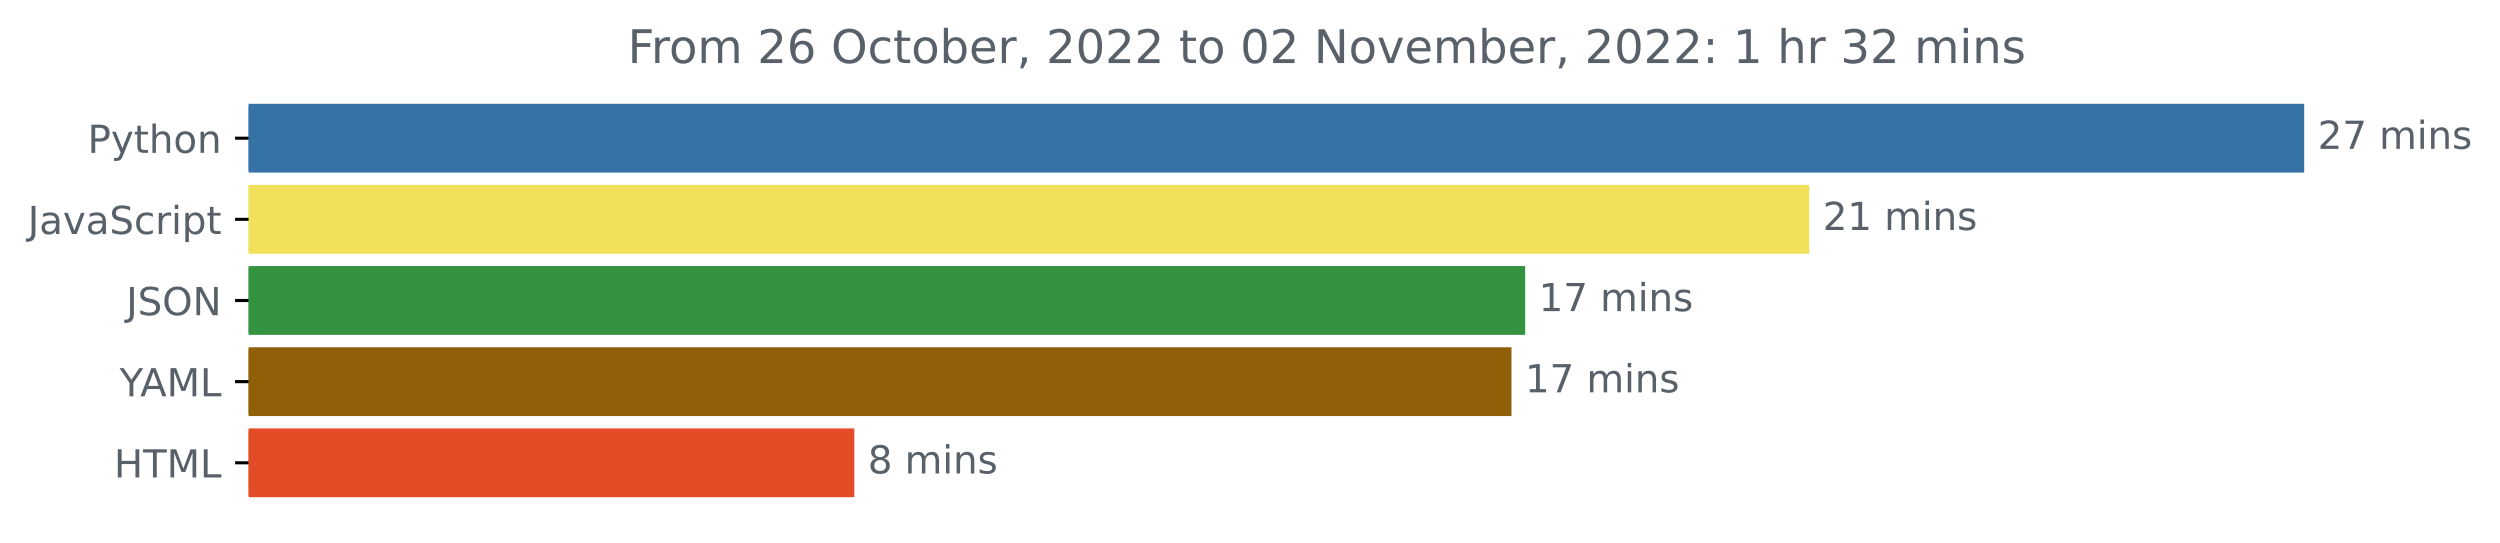
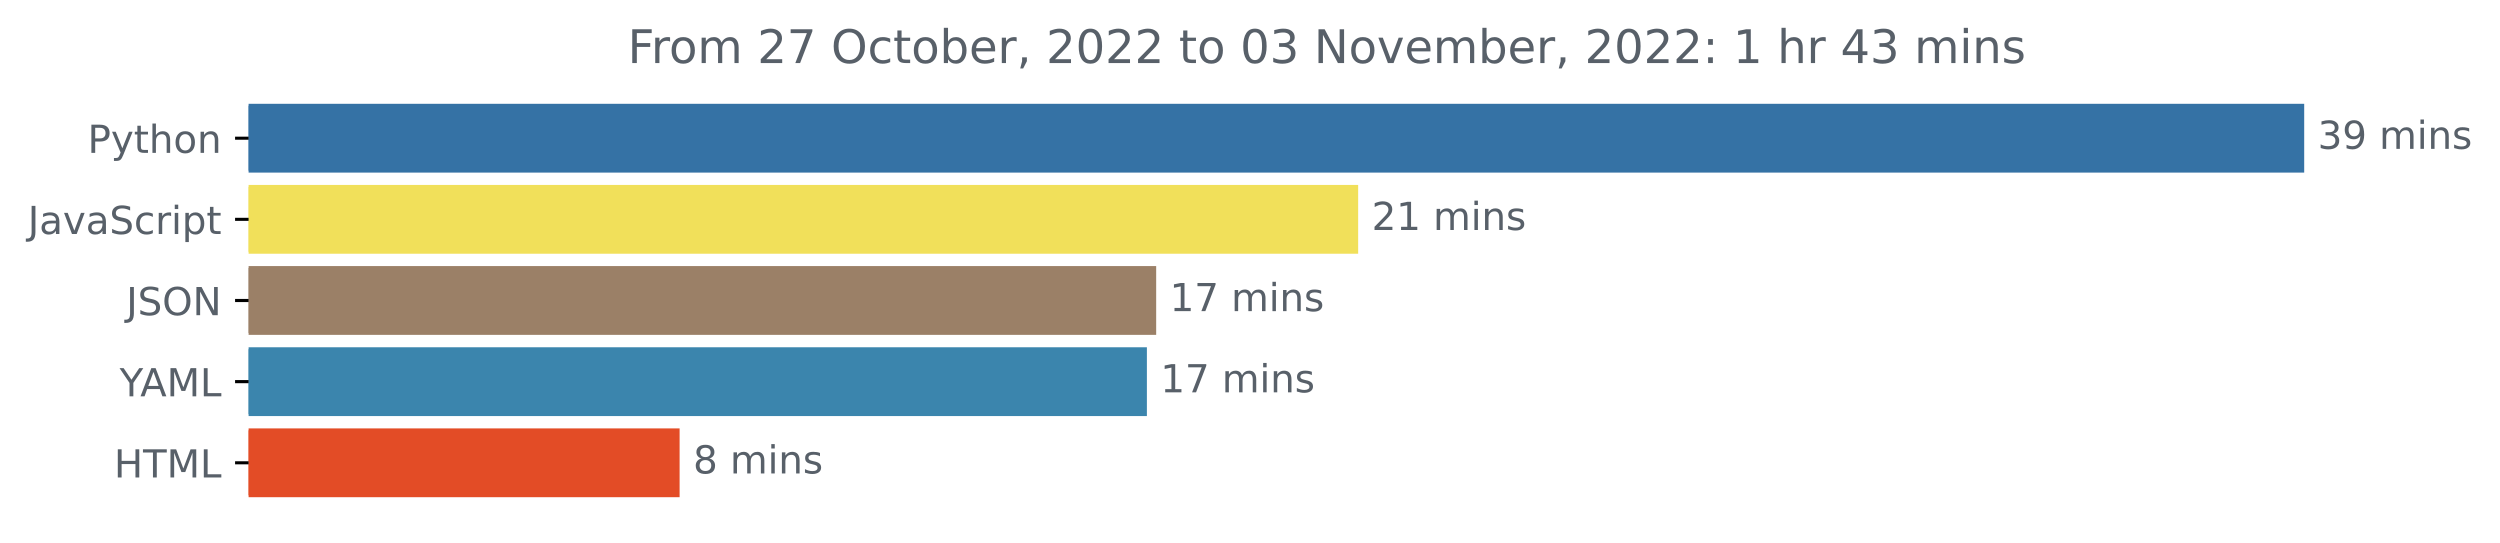
<svg xmlns="http://www.w3.org/2000/svg" xmlns:xlink="http://www.w3.org/1999/xlink" width="646.927pt" height="140.398pt" viewBox="0 0 646.927 140.398" version="1.1">
  <defs>
    <style type="text/css">*{stroke-linejoin: round; stroke-linecap: butt}</style>
  </defs>
  <g id="figure_1">
    <g id="patch_1">
      <path d="M -0 140.398  L 646.927 140.398  L 646.927 0  L -0 0  L -0 140.398  z " style="fill: none" />
    </g>
    <g id="axes_1">
      <g id="patch_2">
-         <path d="M 64.33 27.358  L 595.758 27.358  L 595.758 44.158  L 64.33 44.158  z " clip-path="url(#pedf8146034)" style="fill: #3572a5; stroke: #3572a5; stroke-linejoin: miter" />
+         <path d="M 64.33 27.358  L 595.758 27.358  L 595.758 44.158  L 64.33 44.158  z " clip-path="url(#pef4b95abbf)" style="fill: #3572a5; stroke: #3572a5; stroke-linejoin: miter" />
      </g>
      <g id="patch_3">
-         <path d="M 64.33 48.358  L 467.684 48.358  L 467.684 65.158  L 64.33 65.158  z " clip-path="url(#pedf8146034)" style="fill: #f1e05a; stroke: #f1e05a; stroke-linejoin: miter" />
+         <path d="M 64.33 48.358  L 350.951 48.358  L 350.951 65.158  L 64.33 65.158  z " clip-path="url(#pef4b95abbf)" style="fill: #f1e05a; stroke: #f1e05a; stroke-linejoin: miter" />
      </g>
      <g id="patch_4">
-         <path d="M 64.33 69.358  L 394.17 69.358  L 394.17 86.158  L 64.33 86.158  z " clip-path="url(#pedf8146034)" style="fill: #33933f; stroke: #33933f; stroke-linejoin: miter" />
+         <path d="M 64.33 69.358  L 298.684 69.358  L 298.684 86.158  L 64.33 86.158  z " clip-path="url(#pef4b95abbf)" style="fill: #9b8067; stroke: #9b8067; stroke-linejoin: miter" />
      </g>
      <g id="patch_5">
-         <path d="M 64.33 90.358  L 390.627 90.358  L 390.627 107.158  L 64.33 107.158  z " clip-path="url(#pedf8146034)" style="fill: #905f08; stroke: #905f08; stroke-linejoin: miter" />
+         <path d="M 64.33 90.358  L 296.282 90.358  L 296.282 107.158  L 64.33 107.158  z " clip-path="url(#pef4b95abbf)" style="fill: #3b85ad; stroke: #3b85ad; stroke-linejoin: miter" />
      </g>
      <g id="patch_6">
-         <path d="M 64.33 111.358  L 220.57 111.358  L 220.57 128.158  L 64.33 128.158  z " clip-path="url(#pedf8146034)" style="fill: #e34c26; stroke: #e34c26; stroke-linejoin: miter" />
+         <path d="M 64.33 111.358  L 175.362 111.358  L 175.362 128.158  L 64.33 128.158  z " clip-path="url(#pef4b95abbf)" style="fill: #e34c26; stroke: #e34c26; stroke-linejoin: miter" />
      </g>
      <g id="matplotlib.axis_1" />
      <g id="matplotlib.axis_2">
        <g id="ytick_1">
          <g id="line2d_1">
            <defs>
-               <path id="mb11c2038ca" d="M 0 0  L -3.5 0  " style="stroke: #000000; stroke-width: 0.8" />
+               <path id="mcc4b347cc0" d="M 0 0  L -3.5 0  " style="stroke: #000000; stroke-width: 0.8" />
            </defs>
            <g>
-               <use xlink:href="#mb11c2038ca" x="64.33" y="35.758" style="stroke: #000000; stroke-width: 0.8" />
+               <use xlink:href="#mcc4b347cc0" x="64.33" y="35.758" style="stroke: #000000; stroke-width: 0.8" />
            </g>
          </g>
          <g id="text_1">
            <g style="fill: #586069" transform="translate(22.66719 39.55734)scale(0.1 -0.1)">
              <defs>
                <path id="DejaVuSans-50" d="M 1259 4147  L 1259 2394  L 2053 2394  Q 2494 2394 2734 2622  Q 2975 2850 2975 3272  Q 2975 3691 2734 3919  Q 2494 4147 2053 4147  L 1259 4147  z M 628 4666  L 2053 4666  Q 2838 4666 3239 4311  Q 3641 3956 3641 3272  Q 3641 2581 3239 2228  Q 2838 1875 2053 1875  L 1259 1875  L 1259 0  L 628 0  L 628 4666  z " transform="scale(0.015625)" />
                <path id="DejaVuSans-79" d="M 2059 -325  Q 1816 -950 1584 -1140  Q 1353 -1331 966 -1331  L 506 -1331  L 506 -850  L 844 -850  Q 1081 -850 1212 -737  Q 1344 -625 1503 -206  L 1606 56  L 191 3500  L 800 3500  L 1894 763  L 2988 3500  L 3597 3500  L 2059 -325  z " transform="scale(0.015625)" />
                <path id="DejaVuSans-74" d="M 1172 4494  L 1172 3500  L 2356 3500  L 2356 3053  L 1172 3053  L 1172 1153  Q 1172 725 1289 603  Q 1406 481 1766 481  L 2356 481  L 2356 0  L 1766 0  Q 1100 0 847 248  Q 594 497 594 1153  L 594 3053  L 172 3053  L 172 3500  L 594 3500  L 594 4494  L 1172 4494  z " transform="scale(0.015625)" />
                <path id="DejaVuSans-68" d="M 3513 2113  L 3513 0  L 2938 0  L 2938 2094  Q 2938 2591 2744 2837  Q 2550 3084 2163 3084  Q 1697 3084 1428 2787  Q 1159 2491 1159 1978  L 1159 0  L 581 0  L 581 4863  L 1159 4863  L 1159 2956  Q 1366 3272 1645 3428  Q 1925 3584 2291 3584  Q 2894 3584 3203 3211  Q 3513 2838 3513 2113  z " transform="scale(0.015625)" />
                <path id="DejaVuSans-6f" d="M 1959 3097  Q 1497 3097 1228 2736  Q 959 2375 959 1747  Q 959 1119 1226 758  Q 1494 397 1959 397  Q 2419 397 2687 759  Q 2956 1122 2956 1747  Q 2956 2369 2687 2733  Q 2419 3097 1959 3097  z M 1959 3584  Q 2709 3584 3137 3096  Q 3566 2609 3566 1747  Q 3566 888 3137 398  Q 2709 -91 1959 -91  Q 1206 -91 779 398  Q 353 888 353 1747  Q 353 2609 779 3096  Q 1206 3584 1959 3584  z " transform="scale(0.015625)" />
                <path id="DejaVuSans-6e" d="M 3513 2113  L 3513 0  L 2938 0  L 2938 2094  Q 2938 2591 2744 2837  Q 2550 3084 2163 3084  Q 1697 3084 1428 2787  Q 1159 2491 1159 1978  L 1159 0  L 581 0  L 581 3500  L 1159 3500  L 1159 2956  Q 1366 3272 1645 3428  Q 1925 3584 2291 3584  Q 2894 3584 3203 3211  Q 3513 2838 3513 2113  z " transform="scale(0.015625)" />
              </defs>
              <use xlink:href="#DejaVuSans-50" />
              <use xlink:href="#DejaVuSans-79" x="60.303" />
              <use xlink:href="#DejaVuSans-74" x="119.482" />
              <use xlink:href="#DejaVuSans-68" x="158.691" />
              <use xlink:href="#DejaVuSans-6f" x="222.07" />
              <use xlink:href="#DejaVuSans-6e" x="283.252" />
            </g>
          </g>
        </g>
        <g id="ytick_2">
          <g id="line2d_2">
            <g>
-               <use xlink:href="#mb11c2038ca" x="64.33" y="56.758" style="stroke: #000000; stroke-width: 0.8" />
+               <use xlink:href="#mcc4b347cc0" x="64.33" y="56.758" style="stroke: #000000; stroke-width: 0.8" />
            </g>
          </g>
          <g id="text_2">
            <g style="fill: #586069" transform="translate(7.2 60.55734)scale(0.1 -0.1)">
              <defs>
                <path id="DejaVuSans-4a" d="M 628 4666  L 1259 4666  L 1259 325  Q 1259 -519 939 -900  Q 619 -1281 -91 -1281  L -331 -1281  L -331 -750  L -134 -750  Q 284 -750 456 -515  Q 628 -281 628 325  L 628 4666  z " transform="scale(0.015625)" />
                <path id="DejaVuSans-61" d="M 2194 1759  Q 1497 1759 1228 1600  Q 959 1441 959 1056  Q 959 750 1161 570  Q 1363 391 1709 391  Q 2188 391 2477 730  Q 2766 1069 2766 1631  L 2766 1759  L 2194 1759  z M 3341 1997  L 3341 0  L 2766 0  L 2766 531  Q 2569 213 2275 61  Q 1981 -91 1556 -91  Q 1019 -91 701 211  Q 384 513 384 1019  Q 384 1609 779 1909  Q 1175 2209 1959 2209  L 2766 2209  L 2766 2266  Q 2766 2663 2505 2880  Q 2244 3097 1772 3097  Q 1472 3097 1187 3025  Q 903 2953 641 2809  L 641 3341  Q 956 3463 1253 3523  Q 1550 3584 1831 3584  Q 2591 3584 2966 3190  Q 3341 2797 3341 1997  z " transform="scale(0.015625)" />
                <path id="DejaVuSans-76" d="M 191 3500  L 800 3500  L 1894 563  L 2988 3500  L 3597 3500  L 2284 0  L 1503 0  L 191 3500  z " transform="scale(0.015625)" />
                <path id="DejaVuSans-53" d="M 3425 4513  L 3425 3897  Q 3066 4069 2747 4153  Q 2428 4238 2131 4238  Q 1616 4238 1336 4038  Q 1056 3838 1056 3469  Q 1056 3159 1242 3001  Q 1428 2844 1947 2747  L 2328 2669  Q 3034 2534 3370 2195  Q 3706 1856 3706 1288  Q 3706 609 3251 259  Q 2797 -91 1919 -91  Q 1588 -91 1214 -16  Q 841 59 441 206  L 441 856  Q 825 641 1194 531  Q 1563 422 1919 422  Q 2459 422 2753 634  Q 3047 847 3047 1241  Q 3047 1584 2836 1778  Q 2625 1972 2144 2069  L 1759 2144  Q 1053 2284 737 2584  Q 422 2884 422 3419  Q 422 4038 858 4394  Q 1294 4750 2059 4750  Q 2388 4750 2728 4690  Q 3069 4631 3425 4513  z " transform="scale(0.015625)" />
                <path id="DejaVuSans-63" d="M 3122 3366  L 3122 2828  Q 2878 2963 2633 3030  Q 2388 3097 2138 3097  Q 1578 3097 1268 2742  Q 959 2388 959 1747  Q 959 1106 1268 751  Q 1578 397 2138 397  Q 2388 397 2633 464  Q 2878 531 3122 666  L 3122 134  Q 2881 22 2623 -34  Q 2366 -91 2075 -91  Q 1284 -91 818 406  Q 353 903 353 1747  Q 353 2603 823 3093  Q 1294 3584 2113 3584  Q 2378 3584 2631 3529  Q 2884 3475 3122 3366  z " transform="scale(0.015625)" />
                <path id="DejaVuSans-72" d="M 2631 2963  Q 2534 3019 2420 3045  Q 2306 3072 2169 3072  Q 1681 3072 1420 2755  Q 1159 2438 1159 1844  L 1159 0  L 581 0  L 581 3500  L 1159 3500  L 1159 2956  Q 1341 3275 1631 3429  Q 1922 3584 2338 3584  Q 2397 3584 2469 3576  Q 2541 3569 2628 3553  L 2631 2963  z " transform="scale(0.015625)" />
                <path id="DejaVuSans-69" d="M 603 3500  L 1178 3500  L 1178 0  L 603 0  L 603 3500  z M 603 4863  L 1178 4863  L 1178 4134  L 603 4134  L 603 4863  z " transform="scale(0.015625)" />
                <path id="DejaVuSans-70" d="M 1159 525  L 1159 -1331  L 581 -1331  L 581 3500  L 1159 3500  L 1159 2969  Q 1341 3281 1617 3432  Q 1894 3584 2278 3584  Q 2916 3584 3314 3078  Q 3713 2572 3713 1747  Q 3713 922 3314 415  Q 2916 -91 2278 -91  Q 1894 -91 1617 61  Q 1341 213 1159 525  z M 3116 1747  Q 3116 2381 2855 2742  Q 2594 3103 2138 3103  Q 1681 3103 1420 2742  Q 1159 2381 1159 1747  Q 1159 1113 1420 752  Q 1681 391 2138 391  Q 2594 391 2855 752  Q 3116 1113 3116 1747  z " transform="scale(0.015625)" />
              </defs>
              <use xlink:href="#DejaVuSans-4a" />
              <use xlink:href="#DejaVuSans-61" x="29.492" />
              <use xlink:href="#DejaVuSans-76" x="90.771" />
              <use xlink:href="#DejaVuSans-61" x="149.951" />
              <use xlink:href="#DejaVuSans-53" x="211.23" />
              <use xlink:href="#DejaVuSans-63" x="274.707" />
              <use xlink:href="#DejaVuSans-72" x="329.688" />
              <use xlink:href="#DejaVuSans-69" x="370.801" />
              <use xlink:href="#DejaVuSans-70" x="398.584" />
              <use xlink:href="#DejaVuSans-74" x="462.061" />
            </g>
          </g>
        </g>
        <g id="ytick_3">
          <g id="line2d_3">
            <g>
-               <use xlink:href="#mb11c2038ca" x="64.33" y="77.758" style="stroke: #000000; stroke-width: 0.8" />
+               <use xlink:href="#mcc4b347cc0" x="64.33" y="77.758" style="stroke: #000000; stroke-width: 0.8" />
            </g>
          </g>
          <g id="text_3">
            <g style="fill: #586069" transform="translate(32.67813 81.55734)scale(0.1 -0.1)">
              <defs>
                <path id="DejaVuSans-4f" d="M 2522 4238  Q 1834 4238 1429 3725  Q 1025 3213 1025 2328  Q 1025 1447 1429 934  Q 1834 422 2522 422  Q 3209 422 3611 934  Q 4013 1447 4013 2328  Q 4013 3213 3611 3725  Q 3209 4238 2522 4238  z M 2522 4750  Q 3503 4750 4090 4092  Q 4678 3434 4678 2328  Q 4678 1225 4090 567  Q 3503 -91 2522 -91  Q 1538 -91 948 565  Q 359 1222 359 2328  Q 359 3434 948 4092  Q 1538 4750 2522 4750  z " transform="scale(0.015625)" />
                <path id="DejaVuSans-4e" d="M 628 4666  L 1478 4666  L 3547 763  L 3547 4666  L 4159 4666  L 4159 0  L 3309 0  L 1241 3903  L 1241 0  L 628 0  L 628 4666  z " transform="scale(0.015625)" />
              </defs>
              <use xlink:href="#DejaVuSans-4a" />
              <use xlink:href="#DejaVuSans-53" x="29.492" />
              <use xlink:href="#DejaVuSans-4f" x="92.969" />
              <use xlink:href="#DejaVuSans-4e" x="171.68" />
            </g>
          </g>
        </g>
        <g id="ytick_4">
          <g id="line2d_4">
            <g>
-               <use xlink:href="#mb11c2038ca" x="64.33" y="98.758" style="stroke: #000000; stroke-width: 0.8" />
+               <use xlink:href="#mcc4b347cc0" x="64.33" y="98.758" style="stroke: #000000; stroke-width: 0.8" />
            </g>
          </g>
          <g id="text_4">
            <g style="fill: #586069" transform="translate(30.95625 102.5573)scale(0.1 -0.1)">
              <defs>
                <path id="DejaVuSans-59" d="M -13 4666  L 666 4666  L 1959 2747  L 3244 4666  L 3922 4666  L 2272 2222  L 2272 0  L 1638 0  L 1638 2222  L -13 4666  z " transform="scale(0.015625)" />
                <path id="DejaVuSans-41" d="M 2188 4044  L 1331 1722  L 3047 1722  L 2188 4044  z M 1831 4666  L 2547 4666  L 4325 0  L 3669 0  L 3244 1197  L 1141 1197  L 716 0  L 50 0  L 1831 4666  z " transform="scale(0.015625)" />
                <path id="DejaVuSans-4d" d="M 628 4666  L 1569 4666  L 2759 1491  L 3956 4666  L 4897 4666  L 4897 0  L 4281 0  L 4281 4097  L 3078 897  L 2444 897  L 1241 4097  L 1241 0  L 628 0  L 628 4666  z " transform="scale(0.015625)" />
                <path id="DejaVuSans-4c" d="M 628 4666  L 1259 4666  L 1259 531  L 3531 531  L 3531 0  L 628 0  L 628 4666  z " transform="scale(0.015625)" />
              </defs>
              <use xlink:href="#DejaVuSans-59" />
              <use xlink:href="#DejaVuSans-41" x="53.334" />
              <use xlink:href="#DejaVuSans-4d" x="121.742" />
              <use xlink:href="#DejaVuSans-4c" x="208.021" />
            </g>
          </g>
        </g>
        <g id="ytick_5">
          <g id="line2d_5">
            <g>
-               <use xlink:href="#mb11c2038ca" x="64.33" y="119.758" style="stroke: #000000; stroke-width: 0.8" />
+               <use xlink:href="#mcc4b347cc0" x="64.33" y="119.758" style="stroke: #000000; stroke-width: 0.8" />
            </g>
          </g>
          <g id="text_5">
            <g style="fill: #586069" transform="translate(29.50156 123.5573)scale(0.1 -0.1)">
              <defs>
                <path id="DejaVuSans-48" d="M 628 4666  L 1259 4666  L 1259 2753  L 3553 2753  L 3553 4666  L 4184 4666  L 4184 0  L 3553 0  L 3553 2222  L 1259 2222  L 1259 0  L 628 0  L 628 4666  z " transform="scale(0.015625)" />
                <path id="DejaVuSans-54" d="M -19 4666  L 3928 4666  L 3928 4134  L 2272 4134  L 2272 0  L 1638 0  L 1638 4134  L -19 4134  L -19 4666  z " transform="scale(0.015625)" />
              </defs>
              <use xlink:href="#DejaVuSans-48" />
              <use xlink:href="#DejaVuSans-54" x="75.195" />
              <use xlink:href="#DejaVuSans-4d" x="136.279" />
              <use xlink:href="#DejaVuSans-4c" x="222.559" />
            </g>
          </g>
        </g>
      </g>
      <g id="text_6">
        <g style="fill: #586069" transform="translate(599.7583 38.5175)scale(0.1 -0.1)">
          <defs>
-             <path id="DejaVuSans-32" d="M 1228 531  L 3431 531  L 3431 0  L 469 0  L 469 531  Q 828 903 1448 1529  Q 2069 2156 2228 2338  Q 2531 2678 2651 2914  Q 2772 3150 2772 3378  Q 2772 3750 2511 3984  Q 2250 4219 1831 4219  Q 1534 4219 1204 4116  Q 875 4013 500 3803  L 500 4441  Q 881 4594 1212 4672  Q 1544 4750 1819 4750  Q 2544 4750 2975 4387  Q 3406 4025 3406 3419  Q 3406 3131 3298 2873  Q 3191 2616 2906 2266  Q 2828 2175 2409 1742  Q 1991 1309 1228 531  z " transform="scale(0.015625)" />
-             <path id="DejaVuSans-37" d="M 525 4666  L 3525 4666  L 3525 4397  L 1831 0  L 1172 0  L 2766 4134  L 525 4134  L 525 4666  z " transform="scale(0.015625)" />
+             <path id="DejaVuSans-33" d="M 2597 2516  Q 3050 2419 3304 2112  Q 3559 1806 3559 1356  Q 3559 666 3084 287  Q 2609 -91 1734 -91  Q 1441 -91 1130 -33  Q 819 25 488 141  L 488 750  Q 750 597 1062 519  Q 1375 441 1716 441  Q 2309 441 2620 675  Q 2931 909 2931 1356  Q 2931 1769 2642 2001  Q 2353 2234 1838 2234  L 1294 2234  L 1294 2753  L 1863 2753  Q 2328 2753 2575 2939  Q 2822 3125 2822 3475  Q 2822 3834 2567 4026  Q 2313 4219 1838 4219  Q 1578 4219 1281 4162  Q 984 4106 628 3988  L 628 4550  Q 988 4650 1302 4700  Q 1616 4750 1894 4750  Q 2613 4750 3031 4423  Q 3450 4097 3450 3541  Q 3450 3153 3228 2886  Q 3006 2619 2597 2516  z " transform="scale(0.015625)" />
+             <path id="DejaVuSans-39" d="M 703 97  L 703 672  Q 941 559 1184 500  Q 1428 441 1663 441  Q 2288 441 2617 861  Q 2947 1281 2994 2138  Q 2813 1869 2534 1725  Q 2256 1581 1919 1581  Q 1219 1581 811 2004  Q 403 2428 403 3163  Q 403 3881 828 4315  Q 1253 4750 1959 4750  Q 2769 4750 3195 4129  Q 3622 3509 3622 2328  Q 3622 1225 3098 567  Q 2575 -91 1691 -91  Q 1453 -91 1209 -44  Q 966 3 703 97  z M 1959 2075  Q 2384 2075 2632 2365  Q 2881 2656 2881 3163  Q 2881 3666 2632 3958  Q 2384 4250 1959 4250  Q 1534 4250 1286 3958  Q 1038 3666 1038 3163  Q 1038 2656 1286 2365  Q 1534 2075 1959 2075  z " transform="scale(0.015625)" />
            <path id="DejaVuSans-20" transform="scale(0.015625)" />
            <path id="DejaVuSans-6d" d="M 3328 2828  Q 3544 3216 3844 3400  Q 4144 3584 4550 3584  Q 5097 3584 5394 3201  Q 5691 2819 5691 2113  L 5691 0  L 5113 0  L 5113 2094  Q 5113 2597 4934 2840  Q 4756 3084 4391 3084  Q 3944 3084 3684 2787  Q 3425 2491 3425 1978  L 3425 0  L 2847 0  L 2847 2094  Q 2847 2600 2669 2842  Q 2491 3084 2119 3084  Q 1678 3084 1418 2786  Q 1159 2488 1159 1978  L 1159 0  L 581 0  L 581 3500  L 1159 3500  L 1159 2956  Q 1356 3278 1631 3431  Q 1906 3584 2284 3584  Q 2666 3584 2933 3390  Q 3200 3197 3328 2828  z " transform="scale(0.015625)" />
            <path id="DejaVuSans-73" d="M 2834 3397  L 2834 2853  Q 2591 2978 2328 3040  Q 2066 3103 1784 3103  Q 1356 3103 1142 2972  Q 928 2841 928 2578  Q 928 2378 1081 2264  Q 1234 2150 1697 2047  L 1894 2003  Q 2506 1872 2764 1633  Q 3022 1394 3022 966  Q 3022 478 2636 193  Q 2250 -91 1575 -91  Q 1294 -91 989 -36  Q 684 19 347 128  L 347 722  Q 666 556 975 473  Q 1284 391 1588 391  Q 1994 391 2212 530  Q 2431 669 2431 922  Q 2431 1156 2273 1281  Q 2116 1406 1581 1522  L 1381 1569  Q 847 1681 609 1914  Q 372 2147 372 2553  Q 372 3047 722 3315  Q 1072 3584 1716 3584  Q 2034 3584 2315 3537  Q 2597 3491 2834 3397  z " transform="scale(0.015625)" />
          </defs>
-           <use xlink:href="#DejaVuSans-32" />
-           <use xlink:href="#DejaVuSans-37" x="63.623" />
+           <use xlink:href="#DejaVuSans-33" />
+           <use xlink:href="#DejaVuSans-39" x="63.623" />
          <use xlink:href="#DejaVuSans-20" x="127.246" />
          <use xlink:href="#DejaVuSans-6d" x="159.033" />
          <use xlink:href="#DejaVuSans-69" x="256.445" />
          <use xlink:href="#DejaVuSans-6e" x="284.229" />
          <use xlink:href="#DejaVuSans-73" x="347.607" />
        </g>
      </g>
      <g id="text_7">
-         <g style="fill: #586069" transform="translate(471.684 59.5175)scale(0.1 -0.1)">
-           <defs>
+         <g style="fill: #586069" transform="translate(354.9508 59.5175)scale(0.1 -0.1)">
+           <defs>
+             <path id="DejaVuSans-32" d="M 1228 531  L 3431 531  L 3431 0  L 469 0  L 469 531  Q 828 903 1448 1529  Q 2069 2156 2228 2338  Q 2531 2678 2651 2914  Q 2772 3150 2772 3378  Q 2772 3750 2511 3984  Q 2250 4219 1831 4219  Q 1534 4219 1204 4116  Q 875 4013 500 3803  L 500 4441  Q 881 4594 1212 4672  Q 1544 4750 1819 4750  Q 2544 4750 2975 4387  Q 3406 4025 3406 3419  Q 3406 3131 3298 2873  Q 3191 2616 2906 2266  Q 2828 2175 2409 1742  Q 1991 1309 1228 531  z " transform="scale(0.015625)" />
            <path id="DejaVuSans-31" d="M 794 531  L 1825 531  L 1825 4091  L 703 3866  L 703 4441  L 1819 4666  L 2450 4666  L 2450 531  L 3481 531  L 3481 0  L 794 0  L 794 531  z " transform="scale(0.015625)" />
          </defs>
          <use xlink:href="#DejaVuSans-32" />
          <use xlink:href="#DejaVuSans-31" x="63.623" />
          <use xlink:href="#DejaVuSans-20" x="127.246" />
          <use xlink:href="#DejaVuSans-6d" x="159.033" />
          <use xlink:href="#DejaVuSans-69" x="256.445" />
          <use xlink:href="#DejaVuSans-6e" x="284.229" />
          <use xlink:href="#DejaVuSans-73" x="347.607" />
        </g>
      </g>
      <g id="text_8">
-         <g style="fill: #586069" transform="translate(398.1697 80.5175)scale(0.1 -0.1)">
+         <g style="fill: #586069" transform="translate(302.6838 80.5175)scale(0.1 -0.1)">
+           <defs>
+             <path id="DejaVuSans-37" d="M 525 4666  L 3525 4666  L 3525 4397  L 1831 0  L 1172 0  L 2766 4134  L 525 4134  L 525 4666  z " transform="scale(0.015625)" />
+           </defs>
          <use xlink:href="#DejaVuSans-31" />
          <use xlink:href="#DejaVuSans-37" x="63.623" />
          <use xlink:href="#DejaVuSans-20" x="127.246" />
          <use xlink:href="#DejaVuSans-6d" x="159.033" />
          <use xlink:href="#DejaVuSans-69" x="256.445" />
          <use xlink:href="#DejaVuSans-6e" x="284.229" />
          <use xlink:href="#DejaVuSans-73" x="347.607" />
        </g>
      </g>
      <g id="text_9">
-         <g style="fill: #586069" transform="translate(394.6268 101.5175)scale(0.1 -0.1)">
+         <g style="fill: #586069" transform="translate(300.2823 101.5175)scale(0.1 -0.1)">
          <use xlink:href="#DejaVuSans-31" />
          <use xlink:href="#DejaVuSans-37" x="63.623" />
          <use xlink:href="#DejaVuSans-20" x="127.246" />
          <use xlink:href="#DejaVuSans-6d" x="159.033" />
          <use xlink:href="#DejaVuSans-69" x="256.445" />
          <use xlink:href="#DejaVuSans-6e" x="284.229" />
          <use xlink:href="#DejaVuSans-73" x="347.607" />
        </g>
      </g>
      <g id="text_10">
-         <g style="fill: #586069" transform="translate(224.5697 122.5175)scale(0.1 -0.1)">
+         <g style="fill: #586069" transform="translate(179.3618 122.5175)scale(0.1 -0.1)">
          <defs>
            <path id="DejaVuSans-38" d="M 2034 2216  Q 1584 2216 1326 1975  Q 1069 1734 1069 1313  Q 1069 891 1326 650  Q 1584 409 2034 409  Q 2484 409 2743 651  Q 3003 894 3003 1313  Q 3003 1734 2745 1975  Q 2488 2216 2034 2216  z M 1403 2484  Q 997 2584 770 2862  Q 544 3141 544 3541  Q 544 4100 942 4425  Q 1341 4750 2034 4750  Q 2731 4750 3128 4425  Q 3525 4100 3525 3541  Q 3525 3141 3298 2862  Q 3072 2584 2669 2484  Q 3125 2378 3379 2068  Q 3634 1759 3634 1313  Q 3634 634 3220 271  Q 2806 -91 2034 -91  Q 1263 -91 848 271  Q 434 634 434 1313  Q 434 1759 690 2068  Q 947 2378 1403 2484  z M 1172 3481  Q 1172 3119 1398 2916  Q 1625 2713 2034 2713  Q 2441 2713 2670 2916  Q 2900 3119 2900 3481  Q 2900 3844 2670 4047  Q 2441 4250 2034 4250  Q 1625 4250 1398 4047  Q 1172 3844 1172 3481  z " transform="scale(0.015625)" />
          </defs>
          <use xlink:href="#DejaVuSans-38" />
          <use xlink:href="#DejaVuSans-20" x="63.623" />
          <use xlink:href="#DejaVuSans-6d" x="95.41" />
          <use xlink:href="#DejaVuSans-69" x="192.822" />
          <use xlink:href="#DejaVuSans-6e" x="220.605" />
          <use xlink:href="#DejaVuSans-73" x="283.984" />
        </g>
      </g>
      <g id="text_11">
        <g style="fill: #586069" transform="translate(162.4334 16.31812)scale(0.12 -0.12)">
          <defs>
            <path id="DejaVuSans-46" d="M 628 4666  L 3309 4666  L 3309 4134  L 1259 4134  L 1259 2759  L 3109 2759  L 3109 2228  L 1259 2228  L 1259 0  L 628 0  L 628 4666  z " transform="scale(0.015625)" />
-             <path id="DejaVuSans-36" d="M 2113 2584  Q 1688 2584 1439 2293  Q 1191 2003 1191 1497  Q 1191 994 1439 701  Q 1688 409 2113 409  Q 2538 409 2786 701  Q 3034 994 3034 1497  Q 3034 2003 2786 2293  Q 2538 2584 2113 2584  z M 3366 4563  L 3366 3988  Q 3128 4100 2886 4159  Q 2644 4219 2406 4219  Q 1781 4219 1451 3797  Q 1122 3375 1075 2522  Q 1259 2794 1537 2939  Q 1816 3084 2150 3084  Q 2853 3084 3261 2657  Q 3669 2231 3669 1497  Q 3669 778 3244 343  Q 2819 -91 2113 -91  Q 1303 -91 875 529  Q 447 1150 447 2328  Q 447 3434 972 4092  Q 1497 4750 2381 4750  Q 2619 4750 2861 4703  Q 3103 4656 3366 4563  z " transform="scale(0.015625)" />
            <path id="DejaVuSans-62" d="M 3116 1747  Q 3116 2381 2855 2742  Q 2594 3103 2138 3103  Q 1681 3103 1420 2742  Q 1159 2381 1159 1747  Q 1159 1113 1420 752  Q 1681 391 2138 391  Q 2594 391 2855 752  Q 3116 1113 3116 1747  z M 1159 2969  Q 1341 3281 1617 3432  Q 1894 3584 2278 3584  Q 2916 3584 3314 3078  Q 3713 2572 3713 1747  Q 3713 922 3314 415  Q 2916 -91 2278 -91  Q 1894 -91 1617 61  Q 1341 213 1159 525  L 1159 0  L 581 0  L 581 4863  L 1159 4863  L 1159 2969  z " transform="scale(0.015625)" />
            <path id="DejaVuSans-65" d="M 3597 1894  L 3597 1613  L 953 1613  Q 991 1019 1311 708  Q 1631 397 2203 397  Q 2534 397 2845 478  Q 3156 559 3463 722  L 3463 178  Q 3153 47 2828 -22  Q 2503 -91 2169 -91  Q 1331 -91 842 396  Q 353 884 353 1716  Q 353 2575 817 3079  Q 1281 3584 2069 3584  Q 2775 3584 3186 3129  Q 3597 2675 3597 1894  z M 3022 2063  Q 3016 2534 2758 2815  Q 2500 3097 2075 3097  Q 1594 3097 1305 2825  Q 1016 2553 972 2059  L 3022 2063  z " transform="scale(0.015625)" />
            <path id="DejaVuSans-2c" d="M 750 794  L 1409 794  L 1409 256  L 897 -744  L 494 -744  L 750 256  L 750 794  z " transform="scale(0.015625)" />
            <path id="DejaVuSans-30" d="M 2034 4250  Q 1547 4250 1301 3770  Q 1056 3291 1056 2328  Q 1056 1369 1301 889  Q 1547 409 2034 409  Q 2525 409 2770 889  Q 3016 1369 3016 2328  Q 3016 3291 2770 3770  Q 2525 4250 2034 4250  z M 2034 4750  Q 2819 4750 3233 4129  Q 3647 3509 3647 2328  Q 3647 1150 3233 529  Q 2819 -91 2034 -91  Q 1250 -91 836 529  Q 422 1150 422 2328  Q 422 3509 836 4129  Q 1250 4750 2034 4750  z " transform="scale(0.015625)" />
            <path id="DejaVuSans-3a" d="M 750 794  L 1409 794  L 1409 0  L 750 0  L 750 794  z M 750 3309  L 1409 3309  L 1409 2516  L 750 2516  L 750 3309  z " transform="scale(0.015625)" />
-             <path id="DejaVuSans-33" d="M 2597 2516  Q 3050 2419 3304 2112  Q 3559 1806 3559 1356  Q 3559 666 3084 287  Q 2609 -91 1734 -91  Q 1441 -91 1130 -33  Q 819 25 488 141  L 488 750  Q 750 597 1062 519  Q 1375 441 1716 441  Q 2309 441 2620 675  Q 2931 909 2931 1356  Q 2931 1769 2642 2001  Q 2353 2234 1838 2234  L 1294 2234  L 1294 2753  L 1863 2753  Q 2328 2753 2575 2939  Q 2822 3125 2822 3475  Q 2822 3834 2567 4026  Q 2313 4219 1838 4219  Q 1578 4219 1281 4162  Q 984 4106 628 3988  L 628 4550  Q 988 4650 1302 4700  Q 1616 4750 1894 4750  Q 2613 4750 3031 4423  Q 3450 4097 3450 3541  Q 3450 3153 3228 2886  Q 3006 2619 2597 2516  z " transform="scale(0.015625)" />
+             <path id="DejaVuSans-34" d="M 2419 4116  L 825 1625  L 2419 1625  L 2419 4116  z M 2253 4666  L 3047 4666  L 3047 1625  L 3713 1625  L 3713 1100  L 3047 1100  L 3047 0  L 2419 0  L 2419 1100  L 313 1100  L 313 1709  L 2253 4666  z " transform="scale(0.015625)" />
          </defs>
          <use xlink:href="#DejaVuSans-46" />
          <use xlink:href="#DejaVuSans-72" x="50.27" />
          <use xlink:href="#DejaVuSans-6f" x="89.133" />
          <use xlink:href="#DejaVuSans-6d" x="150.314" />
          <use xlink:href="#DejaVuSans-20" x="247.727" />
          <use xlink:href="#DejaVuSans-32" x="279.514" />
-           <use xlink:href="#DejaVuSans-36" x="343.137" />
+           <use xlink:href="#DejaVuSans-37" x="343.137" />
          <use xlink:href="#DejaVuSans-20" x="406.76" />
          <use xlink:href="#DejaVuSans-4f" x="438.547" />
          <use xlink:href="#DejaVuSans-63" x="517.258" />
          <use xlink:href="#DejaVuSans-74" x="572.238" />
          <use xlink:href="#DejaVuSans-6f" x="611.447" />
          <use xlink:href="#DejaVuSans-62" x="672.629" />
          <use xlink:href="#DejaVuSans-65" x="736.105" />
          <use xlink:href="#DejaVuSans-72" x="797.629" />
          <use xlink:href="#DejaVuSans-2c" x="838.742" />
          <use xlink:href="#DejaVuSans-20" x="870.529" />
          <use xlink:href="#DejaVuSans-32" x="902.316" />
          <use xlink:href="#DejaVuSans-30" x="965.939" />
          <use xlink:href="#DejaVuSans-32" x="1029.562" />
          <use xlink:href="#DejaVuSans-32" x="1093.186" />
          <use xlink:href="#DejaVuSans-20" x="1156.809" />
          <use xlink:href="#DejaVuSans-74" x="1188.596" />
          <use xlink:href="#DejaVuSans-6f" x="1227.805" />
          <use xlink:href="#DejaVuSans-20" x="1288.986" />
          <use xlink:href="#DejaVuSans-30" x="1320.773" />
-           <use xlink:href="#DejaVuSans-32" x="1384.396" />
+           <use xlink:href="#DejaVuSans-33" x="1384.396" />
          <use xlink:href="#DejaVuSans-20" x="1448.02" />
          <use xlink:href="#DejaVuSans-4e" x="1479.807" />
          <use xlink:href="#DejaVuSans-6f" x="1554.611" />
          <use xlink:href="#DejaVuSans-76" x="1615.793" />
          <use xlink:href="#DejaVuSans-65" x="1674.973" />
          <use xlink:href="#DejaVuSans-6d" x="1736.496" />
          <use xlink:href="#DejaVuSans-62" x="1833.908" />
          <use xlink:href="#DejaVuSans-65" x="1897.385" />
          <use xlink:href="#DejaVuSans-72" x="1958.908" />
          <use xlink:href="#DejaVuSans-2c" x="2000.021" />
          <use xlink:href="#DejaVuSans-20" x="2031.809" />
          <use xlink:href="#DejaVuSans-32" x="2063.596" />
          <use xlink:href="#DejaVuSans-30" x="2127.219" />
          <use xlink:href="#DejaVuSans-32" x="2190.842" />
          <use xlink:href="#DejaVuSans-32" x="2254.465" />
          <use xlink:href="#DejaVuSans-3a" x="2318.088" />
          <use xlink:href="#DejaVuSans-20" x="2351.779" />
          <use xlink:href="#DejaVuSans-31" x="2383.566" />
          <use xlink:href="#DejaVuSans-20" x="2447.189" />
          <use xlink:href="#DejaVuSans-68" x="2478.977" />
          <use xlink:href="#DejaVuSans-72" x="2542.355" />
          <use xlink:href="#DejaVuSans-20" x="2583.469" />
-           <use xlink:href="#DejaVuSans-33" x="2615.256" />
-           <use xlink:href="#DejaVuSans-32" x="2678.879" />
+           <use xlink:href="#DejaVuSans-34" x="2615.256" />
+           <use xlink:href="#DejaVuSans-33" x="2678.879" />
          <use xlink:href="#DejaVuSans-20" x="2742.502" />
          <use xlink:href="#DejaVuSans-6d" x="2774.289" />
          <use xlink:href="#DejaVuSans-69" x="2871.701" />
          <use xlink:href="#DejaVuSans-6e" x="2899.484" />
          <use xlink:href="#DejaVuSans-73" x="2962.863" />
        </g>
      </g>
    </g>
  </g>
  <defs>
-     <clipPath id="pedf8146034">
+     <clipPath id="pef4b95abbf">
      <rect x="64.33" y="22.318" width="558" height="110.88" />
    </clipPath>
  </defs>
</svg>
